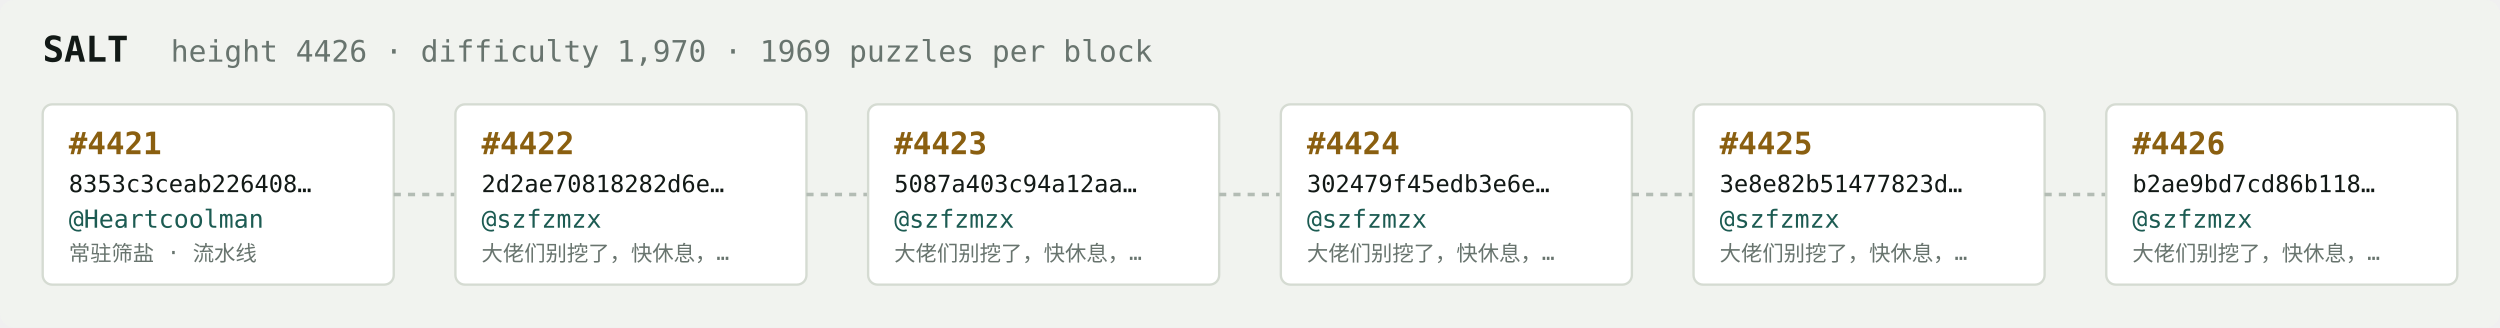
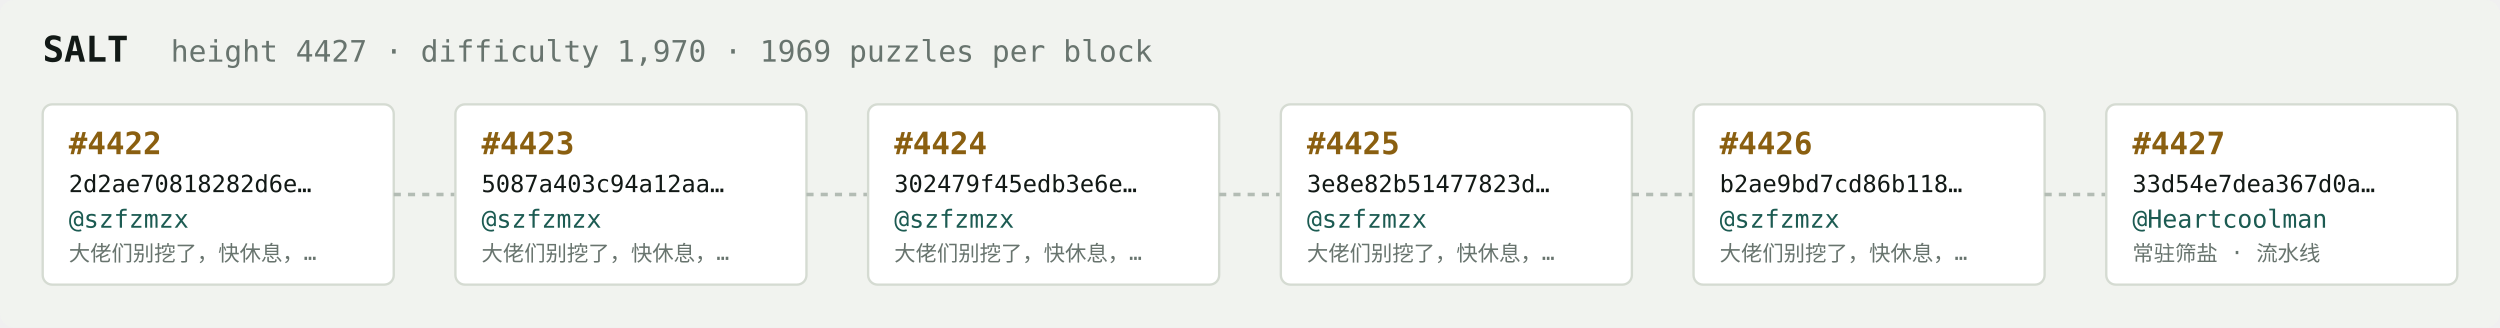
<svg xmlns="http://www.w3.org/2000/svg" width="1054" height="138" viewBox="0 0 1054 138" font-family="ui-monospace,SFMono-Regular,Menlo,monospace">
  <rect fill="#f1f3ef" width="1054" height="138" rx="6" />
  <text x="18" y="26" fill="#121916" font-size="15" font-weight="700">SALT</text>
-   <text x="72" y="26" fill="#68746e" font-size="12.5">height 4426 · difficulty 1,970 · 1969 puzzles per block</text>
+   <text x="72" y="26" fill="#68746e" font-size="12.5">height 4427 · difficulty 1,970 · 1969 puzzles per block</text>
  <rect x="18" y="44" width="148" height="76" rx="4" fill="#ffffff" stroke="#d5dbd2" stroke-width="1" />
-   <text x="29" y="65" fill="#8a5f10" font-size="13" font-weight="700">#4421</text>
-   <text x="29" y="81" fill="#121916" font-size="10">8353c3ceab226408…</text>
-   <text x="29" y="96" fill="#1c5b52" font-size="10.5">@Heartcoolman</text>
-   <text x="29" y="110" fill="#68746e" font-size="9">常驻筛盐 · 流水线</text>
+   <text x="29" y="65" fill="#8a5f10" font-size="13" font-weight="700">#4422</text>
+   <text x="29" y="81" fill="#121916" font-size="10">2d2ae70818282d6e…</text>
+   <text x="29" y="96" fill="#1c5b52" font-size="10.5">@szfzmzx</text>
+   <text x="29" y="110" fill="#68746e" font-size="9">大佬们别挖了，快休息，…</text>
  <line x1="166" y1="82.0" x2="192" y2="82.0" stroke="#b3bcb4" stroke-width="1.5" stroke-dasharray="3 3" />
  <rect x="192" y="44" width="148" height="76" rx="4" fill="#ffffff" stroke="#d5dbd2" stroke-width="1" />
-   <text x="203" y="65" fill="#8a5f10" font-size="13" font-weight="700">#4422</text>
-   <text x="203" y="81" fill="#121916" font-size="10">2d2ae70818282d6e…</text>
+   <text x="203" y="65" fill="#8a5f10" font-size="13" font-weight="700">#4423</text>
+   <text x="203" y="81" fill="#121916" font-size="10">5087a403c94a12aa…</text>
  <text x="203" y="96" fill="#1c5b52" font-size="10.5">@szfzmzx</text>
  <text x="203" y="110" fill="#68746e" font-size="9">大佬们别挖了，快休息，…</text>
  <line x1="340" y1="82.0" x2="366" y2="82.0" stroke="#b3bcb4" stroke-width="1.5" stroke-dasharray="3 3" />
  <rect x="366" y="44" width="148" height="76" rx="4" fill="#ffffff" stroke="#d5dbd2" stroke-width="1" />
-   <text x="377" y="65" fill="#8a5f10" font-size="13" font-weight="700">#4423</text>
-   <text x="377" y="81" fill="#121916" font-size="10">5087a403c94a12aa…</text>
+   <text x="377" y="65" fill="#8a5f10" font-size="13" font-weight="700">#4424</text>
+   <text x="377" y="81" fill="#121916" font-size="10">302479f45edb3e6e…</text>
  <text x="377" y="96" fill="#1c5b52" font-size="10.5">@szfzmzx</text>
  <text x="377" y="110" fill="#68746e" font-size="9">大佬们别挖了，快休息，…</text>
  <line x1="514" y1="82.0" x2="540" y2="82.0" stroke="#b3bcb4" stroke-width="1.5" stroke-dasharray="3 3" />
  <rect x="540" y="44" width="148" height="76" rx="4" fill="#ffffff" stroke="#d5dbd2" stroke-width="1" />
-   <text x="551" y="65" fill="#8a5f10" font-size="13" font-weight="700">#4424</text>
-   <text x="551" y="81" fill="#121916" font-size="10">302479f45edb3e6e…</text>
+   <text x="551" y="65" fill="#8a5f10" font-size="13" font-weight="700">#4425</text>
+   <text x="551" y="81" fill="#121916" font-size="10">3e8e82b51477823d…</text>
  <text x="551" y="96" fill="#1c5b52" font-size="10.5">@szfzmzx</text>
  <text x="551" y="110" fill="#68746e" font-size="9">大佬们别挖了，快休息，…</text>
  <line x1="688" y1="82.0" x2="714" y2="82.0" stroke="#b3bcb4" stroke-width="1.5" stroke-dasharray="3 3" />
  <rect x="714" y="44" width="148" height="76" rx="4" fill="#ffffff" stroke="#d5dbd2" stroke-width="1" />
-   <text x="725" y="65" fill="#8a5f10" font-size="13" font-weight="700">#4425</text>
-   <text x="725" y="81" fill="#121916" font-size="10">3e8e82b51477823d…</text>
+   <text x="725" y="65" fill="#8a5f10" font-size="13" font-weight="700">#4426</text>
+   <text x="725" y="81" fill="#121916" font-size="10">b2ae9bd7cd86b118…</text>
  <text x="725" y="96" fill="#1c5b52" font-size="10.5">@szfzmzx</text>
  <text x="725" y="110" fill="#68746e" font-size="9">大佬们别挖了，快休息，…</text>
  <line x1="862" y1="82.0" x2="888" y2="82.0" stroke="#b3bcb4" stroke-width="1.5" stroke-dasharray="3 3" />
  <rect x="888" y="44" width="148" height="76" rx="4" fill="#ffffff" stroke="#d5dbd2" stroke-width="1" />
-   <text x="899" y="65" fill="#8a5f10" font-size="13" font-weight="700">#4426</text>
-   <text x="899" y="81" fill="#121916" font-size="10">b2ae9bd7cd86b118…</text>
-   <text x="899" y="96" fill="#1c5b52" font-size="10.5">@szfzmzx</text>
-   <text x="899" y="110" fill="#68746e" font-size="9">大佬们别挖了，快休息，…</text>
+   <text x="899" y="65" fill="#8a5f10" font-size="13" font-weight="700">#4427</text>
+   <text x="899" y="81" fill="#121916" font-size="10">33d54e7dea367d0a…</text>
+   <text x="899" y="96" fill="#1c5b52" font-size="10.5">@Heartcoolman</text>
+   <text x="899" y="110" fill="#68746e" font-size="9">常驻筛盐 · 流水线</text>
</svg>
